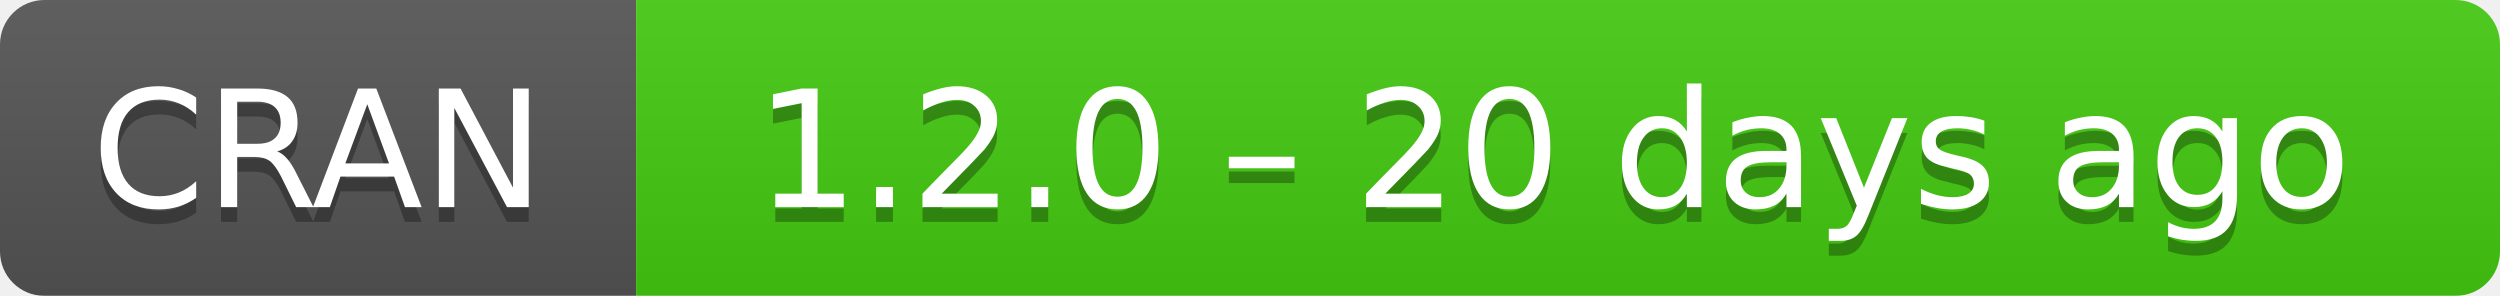
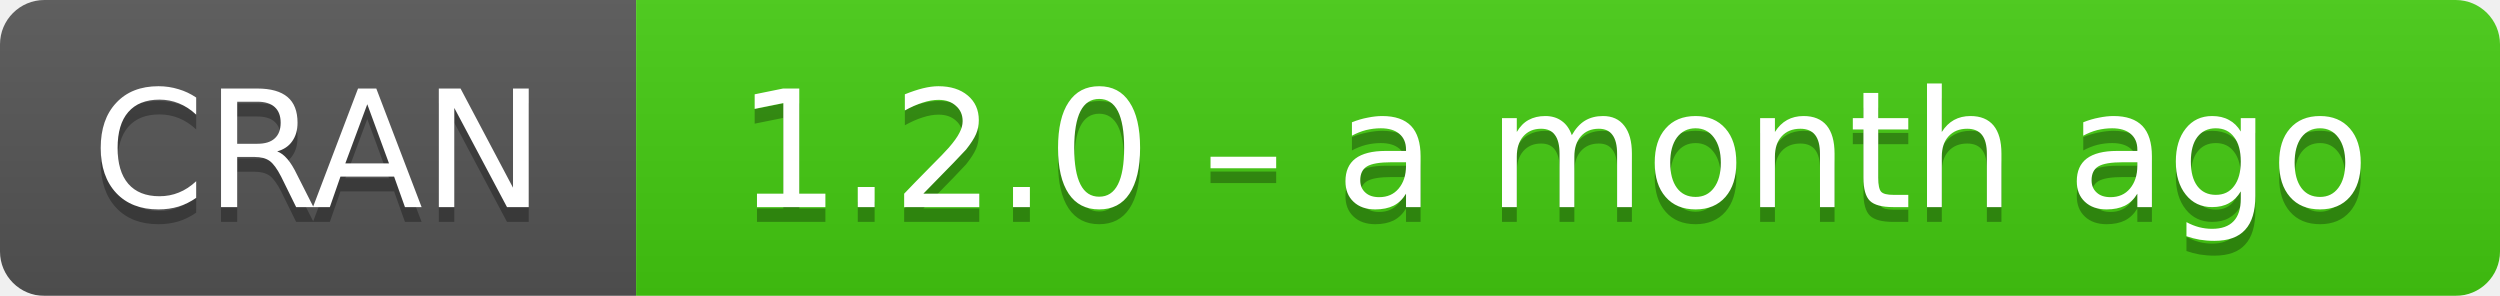
- <svg xmlns="http://www.w3.org/2000/svg" width="169" height="20" aria-label="CRAN 1.2.0 – 20 days ago">
+ <svg xmlns="http://www.w3.org/2000/svg" width="169" height="20" aria-label="CRAN 1.2.0 – a month ago">
  <linearGradient id="b" x2="0" y2="100%">
    <stop offset="0" stop-color="#bbb" stop-opacity=".1" />
    <stop offset="1" stop-opacity=".1" />
  </linearGradient>
  <mask id="a">
    <rect width="169" height="20" rx="3" fill="#fff" />
  </mask>
  <g mask="url(#a)">
    <path fill="#555" d="M0 0h43v20H0z" />
    <path fill="#4c1" d="M43 0h147v20H43z" />
    <path fill="url(#b)" d="M0 0h169v20H0z" />
  </g>
  <g fill="#fff" text-anchor="middle" font-family="DejaVu Sans,Verdana,Geneva,sans-serif" font-size="11">
    <text x="21.5" y="15" fill="#010101" fill-opacity=".3">
      CRAN
    </text>
    <text x="21.5" y="14">
      CRAN
    </text>
    <text x="105" y="15" fill="#010101" fill-opacity=".3">
-       1.2.0 – 20 days ago
+       1.2.0 – a month ago
    </text>
    <text x="105" y="14">
-       1.2.0 – 20 days ago
+       1.2.0 – a month ago
    </text>
  </g>
</svg>
